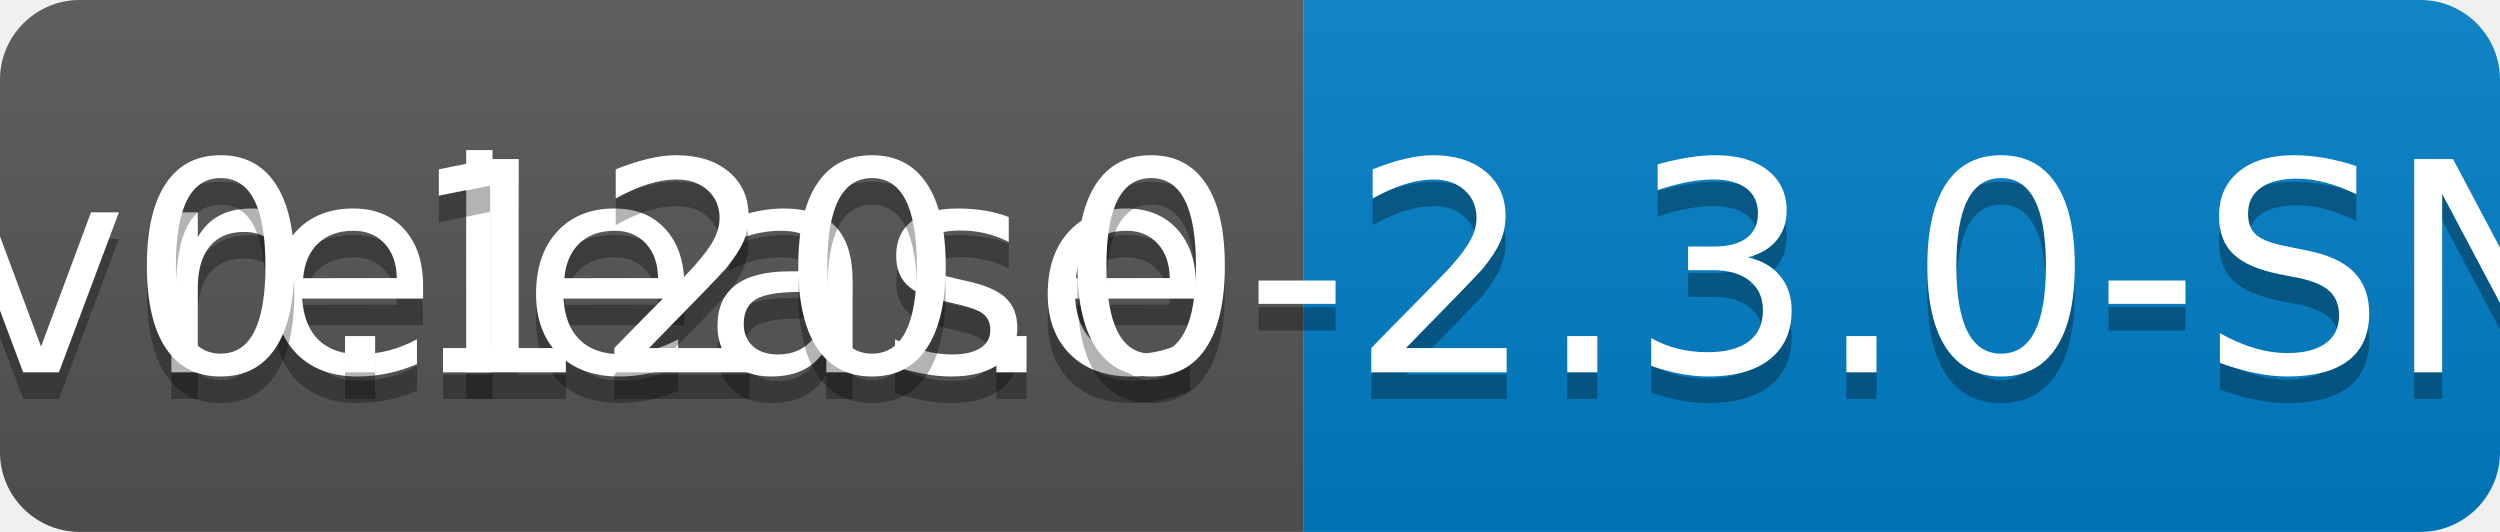
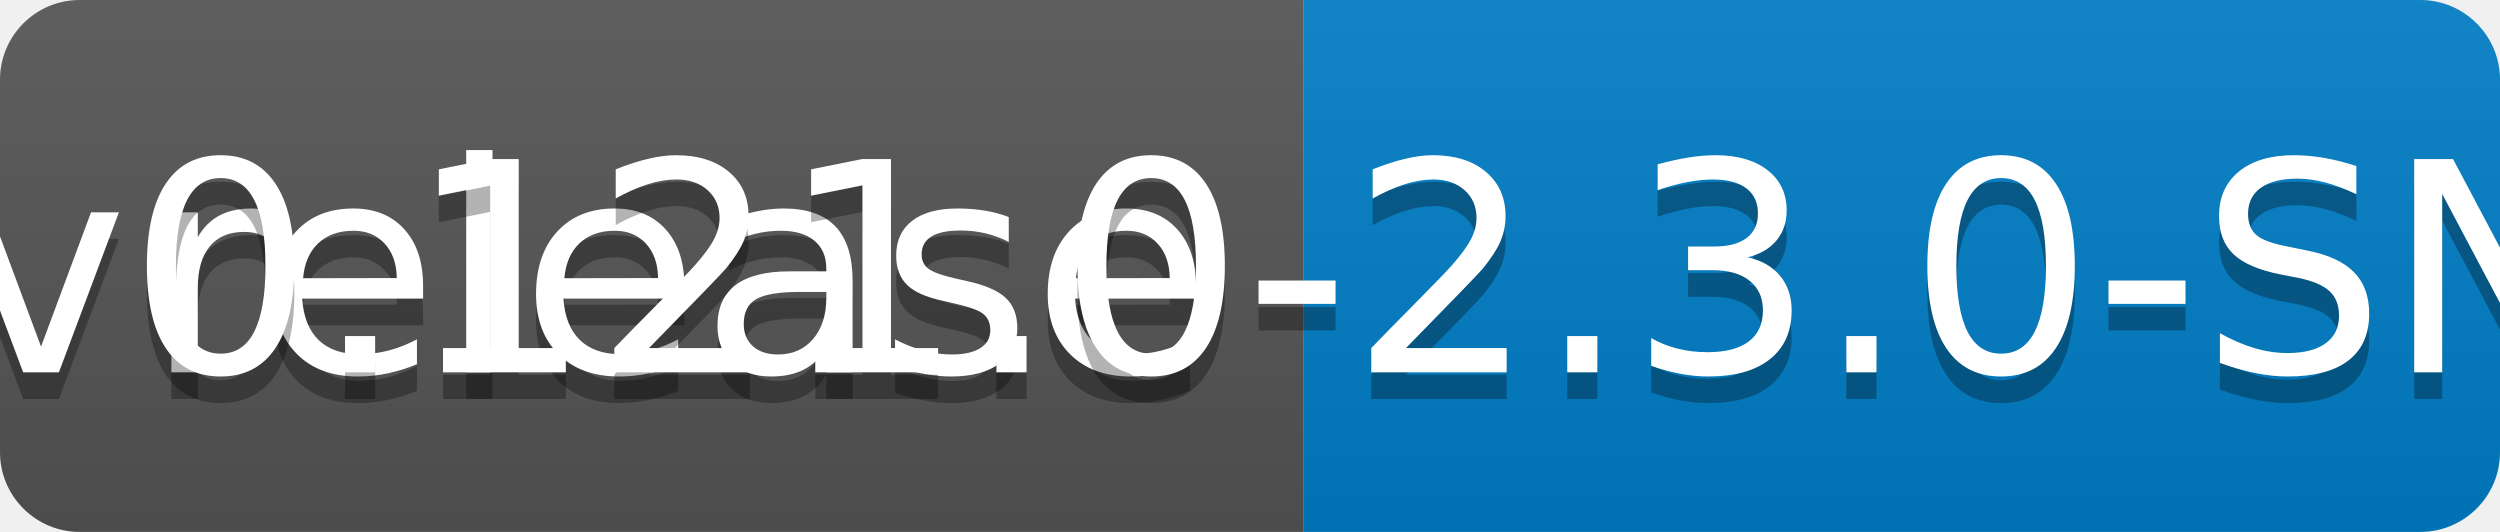
<svg xmlns="http://www.w3.org/2000/svg" width="94" height="20">
  <linearGradient id="b" x2="0" y2="100%">
    <stop offset="0" stop-color="#bbb" stop-opacity=".1" />
    <stop offset="1" stop-opacity=".1" />
  </linearGradient>
  <clipPath id="a">
    <rect width="94" height="20" rx="3" fill="#fff" />
  </clipPath>
  <g clip-path="url(#a)">
    <path fill="#555" d="M0 0h49v20H0z" />
    <path fill="#007ec6" d="M49 0h45v20H49z" />
    <path fill="url(#b)" d="M0 0h94v20H0z" />
  </g>
  <g fill="#fff" text-anchor="middle" font-family="DejaVu Sans,Verdana,Geneva,sans-serif" font-size="110">
    <text x="255" y="150" fill="#010101" fill-opacity=".3" transform="scale(.1)" textLength="390">release</text>
    <text x="255" y="140" transform="scale(.1)" textLength="390">release</text>
-     <text x="705" y="150" fill="#010101" fill-opacity=".3" transform="scale(.1)" textLength="350">v0.120.0-2.3.0-SNAPSHOT</text>
-     <text x="705" y="140" transform="scale(.1)" textLength="350">v0.120.0-2.3.0-SNAPSHOT</text>
+     <text x="705" y="150" fill="#010101" fill-opacity=".3" transform="scale(.1)" textLength="350">v0.121.0-2.3.0-SNAPSHOT</text>
+     <text x="705" y="140" transform="scale(.1)" textLength="350">v0.121.0-2.3.0-SNAPSHOT</text>
  </g>
</svg>
